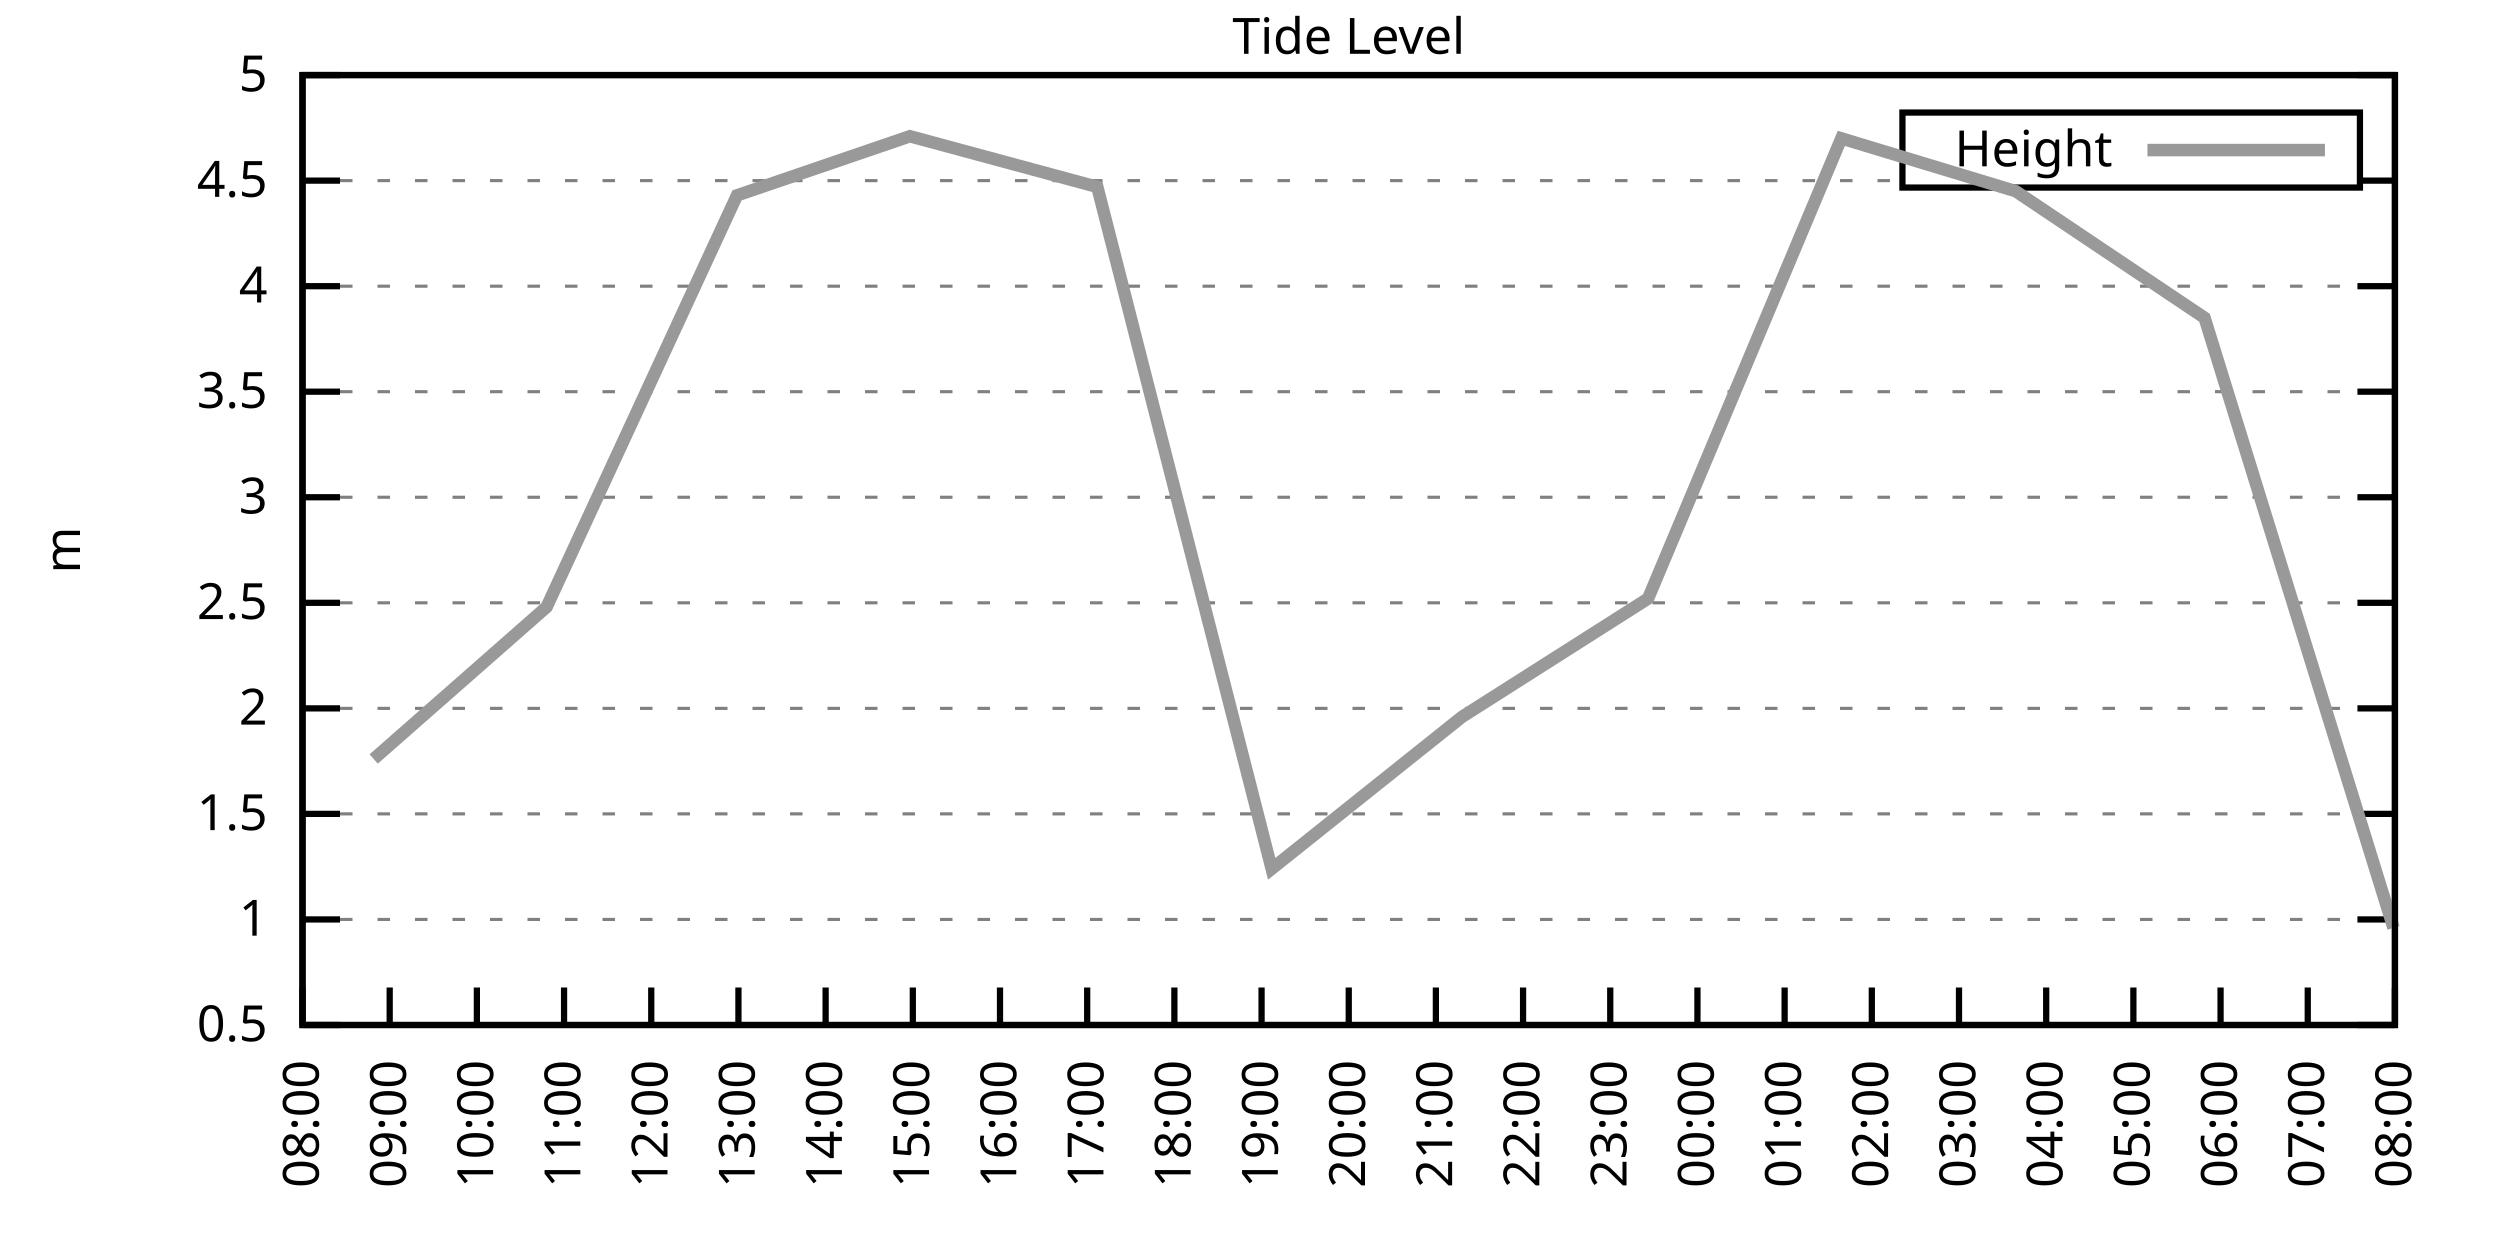
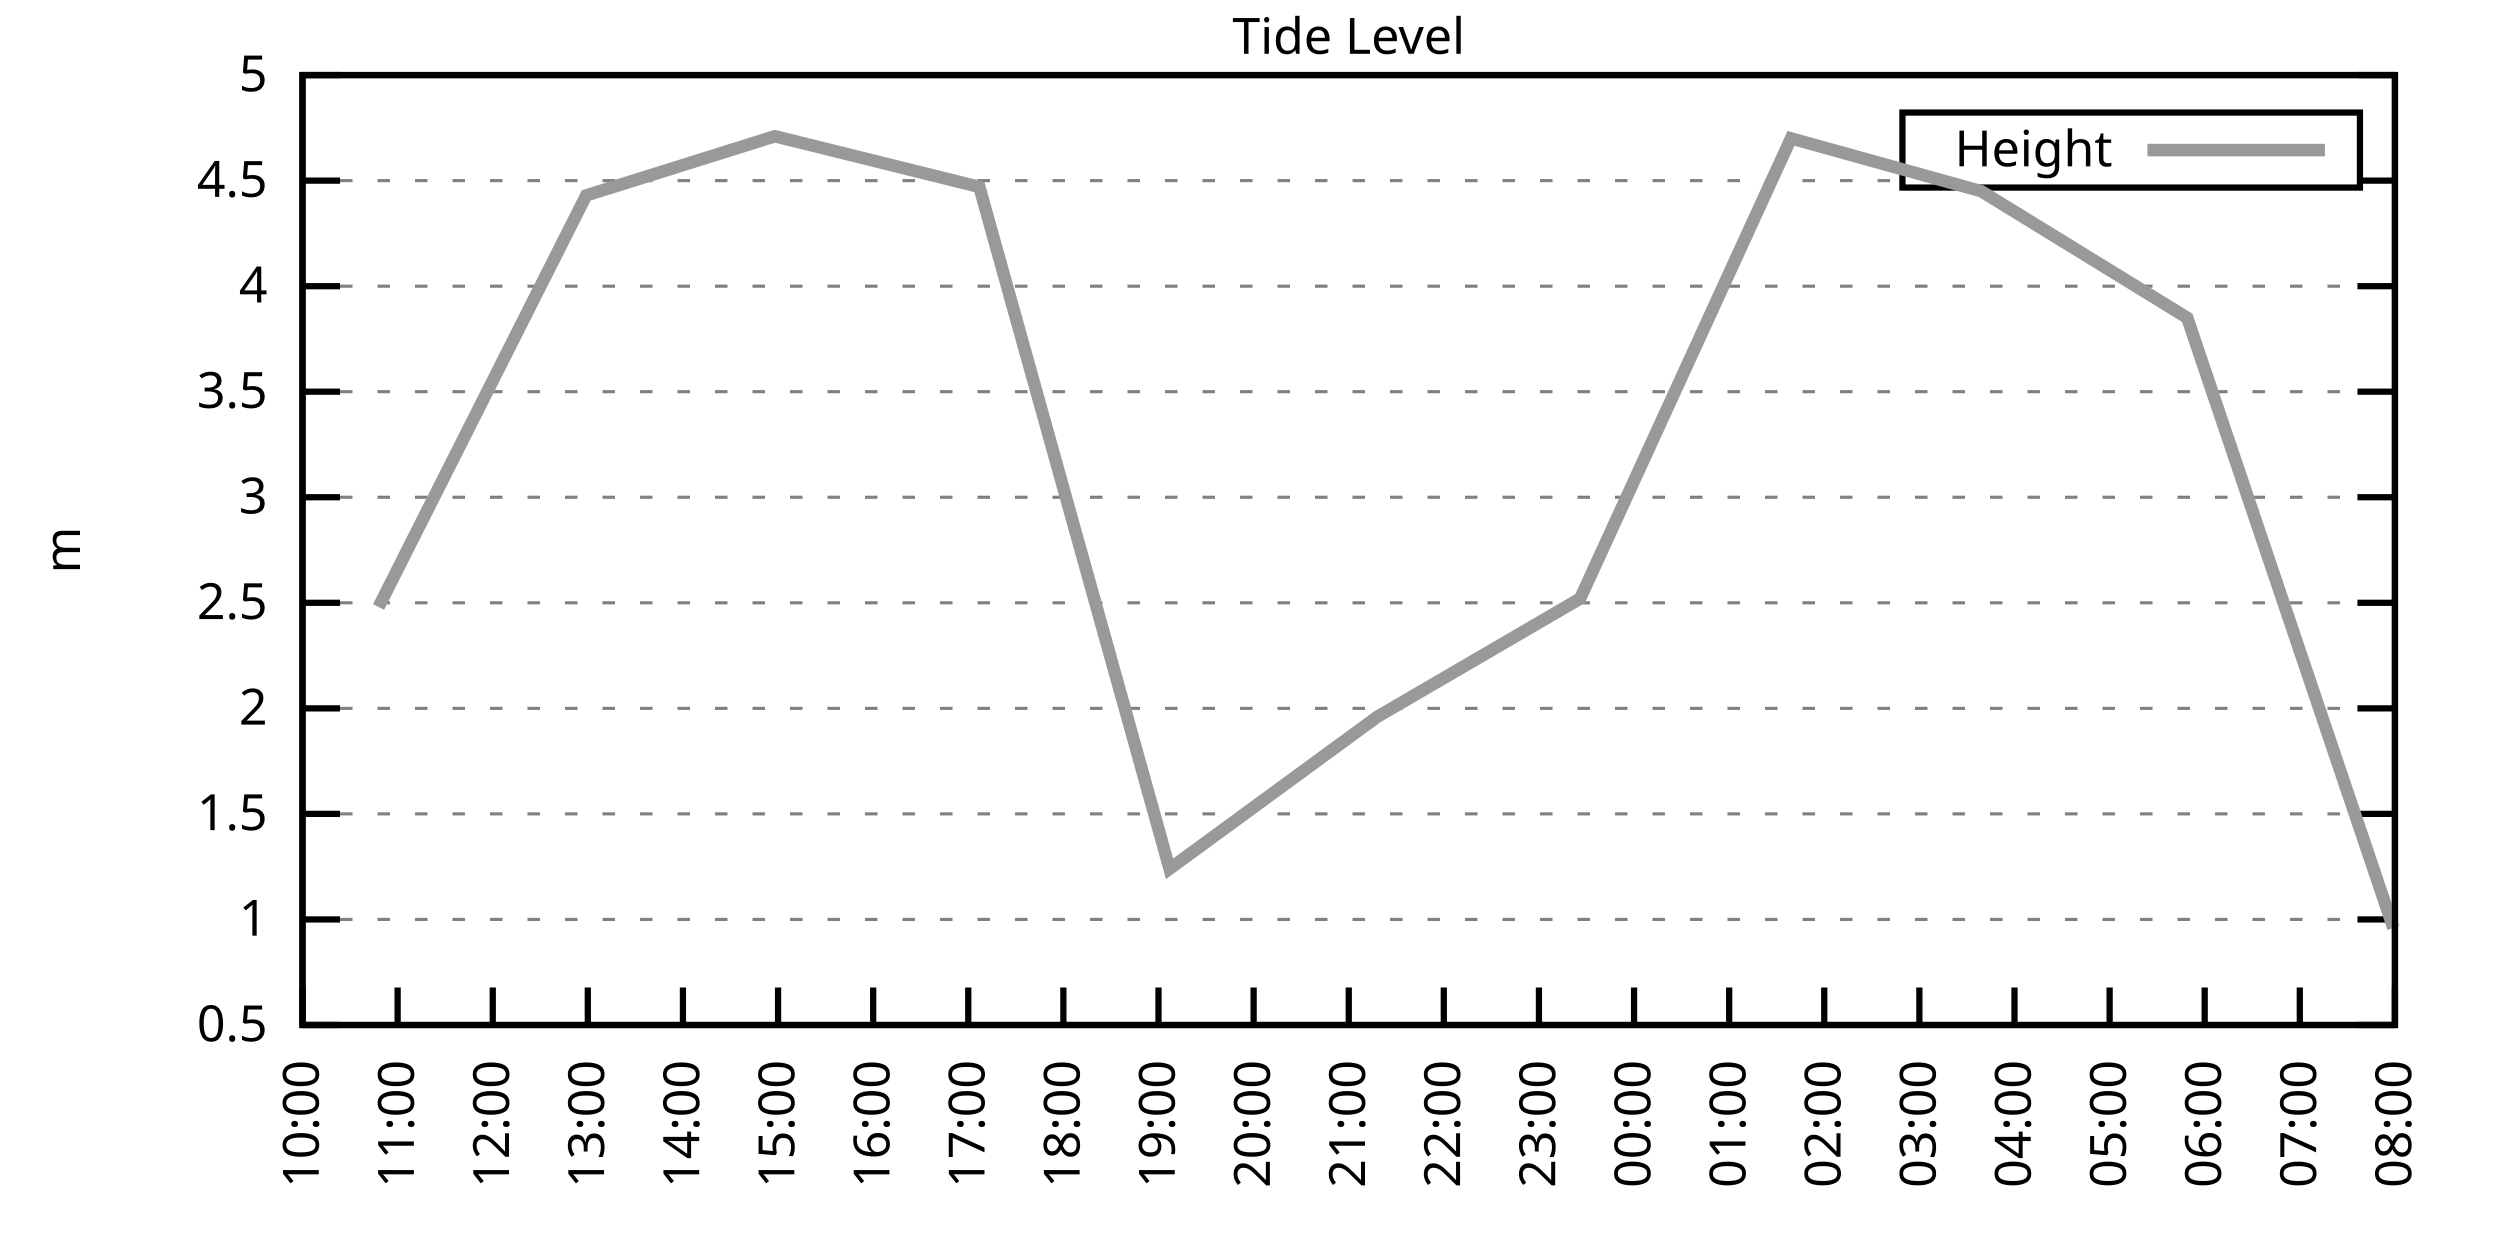
<svg xmlns="http://www.w3.org/2000/svg" xmlns:xlink="http://www.w3.org/1999/xlink" width="400" height="200" viewBox="0 0 400 200">
  <g id="gnuplot_canvas">
    <rect x="0" y="0" width="400" height="200" fill="none" />
    <defs>
      <circle id="gpDot" r="0.5" stroke-width="0.5" stroke="currentColor" />
      <path id="gpPt0" stroke-width="0.333" stroke="currentColor" d="M-1,0 h2 M0,-1 v2" />
      <path id="gpPt1" stroke-width="0.333" stroke="currentColor" d="M-1,-1 L1,1 M1,-1 L-1,1" />
      <path id="gpPt2" stroke-width="0.333" stroke="currentColor" d="M-1,0 L1,0 M0,-1 L0,1 M-1,-1 L1,1 M-1,1 L1,-1" />
      <rect id="gpPt3" stroke-width="0.333" stroke="currentColor" x="-1" y="-1" width="2" height="2" />
      <rect id="gpPt4" stroke-width="0.333" stroke="currentColor" fill="currentColor" x="-1" y="-1" width="2" height="2" />
      <circle id="gpPt5" stroke-width="0.333" stroke="currentColor" cx="0" cy="0" r="1" />
      <use xlink:href="#gpPt5" id="gpPt6" fill="currentColor" stroke="none" />
      <path id="gpPt7" stroke-width="0.333" stroke="currentColor" d="M0,-1.33 L-1.33,0.67 L1.33,0.67 z" />
      <use xlink:href="#gpPt7" id="gpPt8" fill="currentColor" stroke="none" />
      <use xlink:href="#gpPt7" id="gpPt9" stroke="currentColor" transform="rotate(180)" />
      <use xlink:href="#gpPt9" id="gpPt10" fill="currentColor" stroke="none" />
      <use xlink:href="#gpPt3" id="gpPt11" stroke="currentColor" transform="rotate(45)" />
      <use xlink:href="#gpPt11" id="gpPt12" fill="currentColor" stroke="none" />
      <path id="gpPt13" stroke-width="0.333" stroke="currentColor" d="M0,1.330 L1.265,0.411 L0.782,-1.067 L-0.782,-1.076 L-1.265,0.411 z" />
      <use xlink:href="#gpPt13" id="gpPt14" fill="currentColor" stroke="none" />
      <filter id="textbox" filterUnits="objectBoundingBox" x="0" y="0" height="1" width="1">
        <feFlood flood-color="white" flood-opacity="1" result="bgnd" />
        <feComposite in="SourceGraphic" in2="bgnd" operator="atop" />
      </filter>
      <filter id="greybox" filterUnits="objectBoundingBox" x="0" y="0" height="1" width="1">
        <feFlood flood-color="lightgrey" flood-opacity="1" result="grey" />
        <feComposite in="SourceGraphic" in2="grey" operator="atop" />
      </filter>
    </defs>
    <g fill="none" color="white" stroke="currentColor" stroke-width="1.00" stroke-linecap="butt" stroke-linejoin="miter">
</g>
    <g fill="none" color="black" stroke="currentColor" stroke-width="1.00" stroke-linecap="butt" stroke-linejoin="miter">
      <g stroke="none" shape-rendering="crispEdges">
        <polygon fill="rgb(255, 255, 255)" points="48.40,164.00 383.18,164.00 383.18,12.02 48.40,12.02 " />
      </g>
    </g>
    <g fill="none" color="black" stroke="currentColor" stroke-width="1.00" stroke-linecap="butt" stroke-linejoin="miter">
</g>
    <g fill="none" color="black" stroke="black" stroke-width="0.50" stroke-linecap="butt" stroke-linejoin="miter">
</g>
    <g fill="none" color="gray" stroke="currentColor" stroke-width="0.50" stroke-linecap="butt" stroke-linejoin="miter">
      <path stroke="gray" stroke-dasharray="2,4" class="gridline" d="M48.40,164.00 L383.19,164.00  " />
    </g>
    <g fill="none" color="gray" stroke="gray" stroke-width="1.00" stroke-linecap="butt" stroke-linejoin="miter">
</g>
    <g fill="none" color="black" stroke="currentColor" stroke-width="1.00" stroke-linecap="butt" stroke-linejoin="miter">
      <path stroke="black" d="M48.40,164.00 L54.40,164.00 M383.19,164.00 L377.19,164.00  " />
      <g transform="translate(42.80,166.60)" stroke="none" fill="black" font-family="Sans" font-size="8.00" text-anchor="end">
        <text>
          <tspan font-family="Sans"> 0.5</tspan>
        </text>
      </g>
    </g>
    <g fill="none" color="black" stroke="currentColor" stroke-width="1.00" stroke-linecap="butt" stroke-linejoin="miter">
</g>
    <g fill="none" color="black" stroke="black" stroke-width="0.50" stroke-linecap="butt" stroke-linejoin="miter">
</g>
    <g fill="none" color="gray" stroke="currentColor" stroke-width="0.50" stroke-linecap="butt" stroke-linejoin="miter">
      <path stroke="gray" stroke-dasharray="2,4" class="gridline" d="M48.40,147.11 L383.19,147.11  " />
    </g>
    <g fill="none" color="gray" stroke="gray" stroke-width="1.00" stroke-linecap="butt" stroke-linejoin="miter">
</g>
    <g fill="none" color="black" stroke="currentColor" stroke-width="1.00" stroke-linecap="butt" stroke-linejoin="miter">
      <path stroke="black" d="M48.40,147.11 L54.40,147.11 M383.19,147.11 L377.19,147.11  " />
      <g transform="translate(42.80,149.71)" stroke="none" fill="black" font-family="Sans" font-size="8.00" text-anchor="end">
        <text>
          <tspan font-family="Sans"> 1</tspan>
        </text>
      </g>
    </g>
    <g fill="none" color="black" stroke="currentColor" stroke-width="1.00" stroke-linecap="butt" stroke-linejoin="miter">
</g>
    <g fill="none" color="black" stroke="black" stroke-width="0.50" stroke-linecap="butt" stroke-linejoin="miter">
</g>
    <g fill="none" color="gray" stroke="currentColor" stroke-width="0.50" stroke-linecap="butt" stroke-linejoin="miter">
      <path stroke="gray" stroke-dasharray="2,4" class="gridline" d="M48.40,130.22 L383.19,130.22  " />
    </g>
    <g fill="none" color="gray" stroke="gray" stroke-width="1.00" stroke-linecap="butt" stroke-linejoin="miter">
</g>
    <g fill="none" color="black" stroke="currentColor" stroke-width="1.00" stroke-linecap="butt" stroke-linejoin="miter">
      <path stroke="black" d="M48.40,130.22 L54.40,130.22 M383.19,130.22 L377.19,130.22  " />
      <g transform="translate(42.80,132.82)" stroke="none" fill="black" font-family="Sans" font-size="8.00" text-anchor="end">
        <text>
          <tspan font-family="Sans"> 1.5</tspan>
        </text>
      </g>
    </g>
    <g fill="none" color="black" stroke="currentColor" stroke-width="1.00" stroke-linecap="butt" stroke-linejoin="miter">
</g>
    <g fill="none" color="black" stroke="black" stroke-width="0.50" stroke-linecap="butt" stroke-linejoin="miter">
</g>
    <g fill="none" color="gray" stroke="currentColor" stroke-width="0.50" stroke-linecap="butt" stroke-linejoin="miter">
      <path stroke="gray" stroke-dasharray="2,4" class="gridline" d="M48.40,113.34 L383.19,113.34  " />
    </g>
    <g fill="none" color="gray" stroke="gray" stroke-width="1.00" stroke-linecap="butt" stroke-linejoin="miter">
</g>
    <g fill="none" color="black" stroke="currentColor" stroke-width="1.00" stroke-linecap="butt" stroke-linejoin="miter">
      <path stroke="black" d="M48.40,113.34 L54.40,113.34 M383.19,113.34 L377.19,113.34  " />
      <g transform="translate(42.80,115.94)" stroke="none" fill="black" font-family="Sans" font-size="8.00" text-anchor="end">
        <text>
          <tspan font-family="Sans"> 2</tspan>
        </text>
      </g>
    </g>
    <g fill="none" color="black" stroke="currentColor" stroke-width="1.00" stroke-linecap="butt" stroke-linejoin="miter">
</g>
    <g fill="none" color="black" stroke="black" stroke-width="0.50" stroke-linecap="butt" stroke-linejoin="miter">
</g>
    <g fill="none" color="gray" stroke="currentColor" stroke-width="0.50" stroke-linecap="butt" stroke-linejoin="miter">
      <path stroke="gray" stroke-dasharray="2,4" class="gridline" d="M48.40,96.45 L383.19,96.45  " />
    </g>
    <g fill="none" color="gray" stroke="gray" stroke-width="1.00" stroke-linecap="butt" stroke-linejoin="miter">
</g>
    <g fill="none" color="black" stroke="currentColor" stroke-width="1.00" stroke-linecap="butt" stroke-linejoin="miter">
      <path stroke="black" d="M48.40,96.45 L54.40,96.45 M383.19,96.45 L377.19,96.45  " />
      <g transform="translate(42.80,99.05)" stroke="none" fill="black" font-family="Sans" font-size="8.00" text-anchor="end">
        <text>
          <tspan font-family="Sans"> 2.5</tspan>
        </text>
      </g>
    </g>
    <g fill="none" color="black" stroke="currentColor" stroke-width="1.00" stroke-linecap="butt" stroke-linejoin="miter">
</g>
    <g fill="none" color="black" stroke="black" stroke-width="0.50" stroke-linecap="butt" stroke-linejoin="miter">
</g>
    <g fill="none" color="gray" stroke="currentColor" stroke-width="0.50" stroke-linecap="butt" stroke-linejoin="miter">
      <path stroke="gray" stroke-dasharray="2,4" class="gridline" d="M48.40,79.56 L383.19,79.56  " />
    </g>
    <g fill="none" color="gray" stroke="gray" stroke-width="1.00" stroke-linecap="butt" stroke-linejoin="miter">
</g>
    <g fill="none" color="black" stroke="currentColor" stroke-width="1.00" stroke-linecap="butt" stroke-linejoin="miter">
      <path stroke="black" d="M48.40,79.56 L54.40,79.56 M383.19,79.56 L377.19,79.56  " />
      <g transform="translate(42.80,82.16)" stroke="none" fill="black" font-family="Sans" font-size="8.00" text-anchor="end">
        <text>
          <tspan font-family="Sans"> 3</tspan>
        </text>
      </g>
    </g>
    <g fill="none" color="black" stroke="currentColor" stroke-width="1.00" stroke-linecap="butt" stroke-linejoin="miter">
</g>
    <g fill="none" color="black" stroke="black" stroke-width="0.50" stroke-linecap="butt" stroke-linejoin="miter">
</g>
    <g fill="none" color="gray" stroke="currentColor" stroke-width="0.50" stroke-linecap="butt" stroke-linejoin="miter">
      <path stroke="gray" stroke-dasharray="2,4" class="gridline" d="M48.40,62.67 L383.19,62.67  " />
    </g>
    <g fill="none" color="gray" stroke="gray" stroke-width="1.00" stroke-linecap="butt" stroke-linejoin="miter">
</g>
    <g fill="none" color="black" stroke="currentColor" stroke-width="1.00" stroke-linecap="butt" stroke-linejoin="miter">
      <path stroke="black" d="M48.40,62.67 L54.40,62.67 M383.19,62.67 L377.19,62.67  " />
      <g transform="translate(42.80,65.27)" stroke="none" fill="black" font-family="Sans" font-size="8.00" text-anchor="end">
        <text>
          <tspan font-family="Sans"> 3.5</tspan>
        </text>
      </g>
    </g>
    <g fill="none" color="black" stroke="currentColor" stroke-width="1.00" stroke-linecap="butt" stroke-linejoin="miter">
</g>
    <g fill="none" color="black" stroke="black" stroke-width="0.50" stroke-linecap="butt" stroke-linejoin="miter">
</g>
    <g fill="none" color="gray" stroke="currentColor" stroke-width="0.50" stroke-linecap="butt" stroke-linejoin="miter">
      <path stroke="gray" stroke-dasharray="2,4" class="gridline" d="M48.40,45.79 L383.19,45.79  " />
    </g>
    <g fill="none" color="gray" stroke="gray" stroke-width="1.00" stroke-linecap="butt" stroke-linejoin="miter">
</g>
    <g fill="none" color="black" stroke="currentColor" stroke-width="1.00" stroke-linecap="butt" stroke-linejoin="miter">
      <path stroke="black" d="M48.40,45.79 L54.40,45.79 M383.19,45.79 L377.19,45.79  " />
      <g transform="translate(42.80,48.39)" stroke="none" fill="black" font-family="Sans" font-size="8.00" text-anchor="end">
        <text>
          <tspan font-family="Sans"> 4</tspan>
        </text>
      </g>
    </g>
    <g fill="none" color="black" stroke="currentColor" stroke-width="1.00" stroke-linecap="butt" stroke-linejoin="miter">
</g>
    <g fill="none" color="black" stroke="black" stroke-width="0.50" stroke-linecap="butt" stroke-linejoin="miter">
</g>
    <g fill="none" color="gray" stroke="currentColor" stroke-width="0.50" stroke-linecap="butt" stroke-linejoin="miter">
      <path stroke="gray" stroke-dasharray="2,4" class="gridline" d="M48.40,28.90 L304.39,28.90 M377.59,28.90 L383.19,28.90  " />
    </g>
    <g fill="none" color="gray" stroke="gray" stroke-width="1.00" stroke-linecap="butt" stroke-linejoin="miter">
</g>
    <g fill="none" color="black" stroke="currentColor" stroke-width="1.00" stroke-linecap="butt" stroke-linejoin="miter">
      <path stroke="black" d="M48.40,28.90 L54.40,28.90 M383.19,28.90 L377.19,28.90  " />
      <g transform="translate(42.80,31.50)" stroke="none" fill="black" font-family="Sans" font-size="8.00" text-anchor="end">
        <text>
          <tspan font-family="Sans"> 4.5</tspan>
        </text>
      </g>
    </g>
    <g fill="none" color="black" stroke="currentColor" stroke-width="1.00" stroke-linecap="butt" stroke-linejoin="miter">
</g>
    <g fill="none" color="black" stroke="black" stroke-width="0.50" stroke-linecap="butt" stroke-linejoin="miter">
</g>
    <g fill="none" color="gray" stroke="currentColor" stroke-width="0.50" stroke-linecap="butt" stroke-linejoin="miter">
      <path stroke="gray" stroke-dasharray="2,4" class="gridline" d="M48.40,12.01 L383.19,12.01  " />
    </g>
    <g fill="none" color="gray" stroke="gray" stroke-width="1.00" stroke-linecap="butt" stroke-linejoin="miter">
</g>
    <g fill="none" color="black" stroke="currentColor" stroke-width="1.00" stroke-linecap="butt" stroke-linejoin="miter">
      <path stroke="black" d="M48.40,12.01 L54.40,12.01 M383.19,12.01 L377.19,12.01  " />
      <g transform="translate(42.80,14.61)" stroke="none" fill="black" font-family="Sans" font-size="8.00" text-anchor="end">
        <text>
          <tspan font-family="Sans"> 5</tspan>
        </text>
      </g>
    </g>
    <g fill="none" color="black" stroke="currentColor" stroke-width="1.00" stroke-linecap="butt" stroke-linejoin="miter">
      <path stroke="black" d="M48.40,164.00 L48.40,158.00  " />
      <g transform="translate(51.00,169.60) rotate(270.00)" stroke="none" fill="black" font-family="Sans" font-size="8.00" text-anchor="end">
        <text>
-           <tspan font-family="Sans">08:00</tspan>
-         </text>
-       </g>
-     </g>
-     <g fill="none" color="black" stroke="currentColor" stroke-width="1.00" stroke-linecap="butt" stroke-linejoin="miter">
-       <path stroke="black" d="M62.35,164.00 L62.35,158.00  " />
-       <g transform="translate(64.95,169.60) rotate(270.00)" stroke="none" fill="black" font-family="Sans" font-size="8.00" text-anchor="end">
-         <text>
-           <tspan font-family="Sans">09:00</tspan>
-         </text>
-       </g>
-     </g>
-     <g fill="none" color="black" stroke="currentColor" stroke-width="1.00" stroke-linecap="butt" stroke-linejoin="miter">
-       <path stroke="black" d="M76.30,164.00 L76.30,158.00  " />
-       <g transform="translate(78.90,169.60) rotate(270.00)" stroke="none" fill="black" font-family="Sans" font-size="8.00" text-anchor="end">
-         <text>
          <tspan font-family="Sans">10:00</tspan>
        </text>
      </g>
    </g>
    <g fill="none" color="black" stroke="currentColor" stroke-width="1.00" stroke-linecap="butt" stroke-linejoin="miter">
-       <path stroke="black" d="M90.25,164.00 L90.25,158.00  " />
-       <g transform="translate(92.85,169.60) rotate(270.00)" stroke="none" fill="black" font-family="Sans" font-size="8.00" text-anchor="end">
+       <path stroke="black" d="M63.62,164.00 L63.62,158.00  " />
+       <g transform="translate(66.22,169.60) rotate(270.00)" stroke="none" fill="black" font-family="Sans" font-size="8.00" text-anchor="end">
        <text>
          <tspan font-family="Sans">11:00</tspan>
        </text>
      </g>
    </g>
    <g fill="none" color="black" stroke="currentColor" stroke-width="1.00" stroke-linecap="butt" stroke-linejoin="miter">
-       <path stroke="black" d="M104.20,164.00 L104.20,158.00  " />
-       <g transform="translate(106.80,169.60) rotate(270.00)" stroke="none" fill="black" font-family="Sans" font-size="8.00" text-anchor="end">
+       <path stroke="black" d="M78.84,164.00 L78.84,158.00  " />
+       <g transform="translate(81.44,169.60) rotate(270.00)" stroke="none" fill="black" font-family="Sans" font-size="8.00" text-anchor="end">
        <text>
          <tspan font-family="Sans">12:00</tspan>
        </text>
      </g>
    </g>
    <g fill="none" color="black" stroke="currentColor" stroke-width="1.00" stroke-linecap="butt" stroke-linejoin="miter">
-       <path stroke="black" d="M118.15,164.00 L118.15,158.00  " />
-       <g transform="translate(120.75,169.60) rotate(270.00)" stroke="none" fill="black" font-family="Sans" font-size="8.00" text-anchor="end">
+       <path stroke="black" d="M94.05,164.00 L94.05,158.00  " />
+       <g transform="translate(96.65,169.60) rotate(270.00)" stroke="none" fill="black" font-family="Sans" font-size="8.00" text-anchor="end">
        <text>
          <tspan font-family="Sans">13:00</tspan>
        </text>
      </g>
    </g>
    <g fill="none" color="black" stroke="currentColor" stroke-width="1.00" stroke-linecap="butt" stroke-linejoin="miter">
-       <path stroke="black" d="M132.10,164.00 L132.10,158.00  " />
-       <g transform="translate(134.70,169.60) rotate(270.00)" stroke="none" fill="black" font-family="Sans" font-size="8.00" text-anchor="end">
+       <path stroke="black" d="M109.27,164.00 L109.27,158.00  " />
+       <g transform="translate(111.87,169.60) rotate(270.00)" stroke="none" fill="black" font-family="Sans" font-size="8.00" text-anchor="end">
        <text>
          <tspan font-family="Sans">14:00</tspan>
        </text>
      </g>
    </g>
    <g fill="none" color="black" stroke="currentColor" stroke-width="1.00" stroke-linecap="butt" stroke-linejoin="miter">
-       <path stroke="black" d="M146.05,164.00 L146.05,158.00  " />
-       <g transform="translate(148.65,169.60) rotate(270.00)" stroke="none" fill="black" font-family="Sans" font-size="8.00" text-anchor="end">
+       <path stroke="black" d="M124.49,164.00 L124.49,158.00  " />
+       <g transform="translate(127.09,169.60) rotate(270.00)" stroke="none" fill="black" font-family="Sans" font-size="8.00" text-anchor="end">
        <text>
          <tspan font-family="Sans">15:00</tspan>
        </text>
      </g>
    </g>
    <g fill="none" color="black" stroke="currentColor" stroke-width="1.00" stroke-linecap="butt" stroke-linejoin="miter">
-       <path stroke="black" d="M160.00,164.00 L160.00,158.00  " />
-       <g transform="translate(162.60,169.60) rotate(270.00)" stroke="none" fill="black" font-family="Sans" font-size="8.00" text-anchor="end">
+       <path stroke="black" d="M139.71,164.00 L139.71,158.00  " />
+       <g transform="translate(142.31,169.60) rotate(270.00)" stroke="none" fill="black" font-family="Sans" font-size="8.00" text-anchor="end">
        <text>
          <tspan font-family="Sans">16:00</tspan>
        </text>
      </g>
    </g>
    <g fill="none" color="black" stroke="currentColor" stroke-width="1.00" stroke-linecap="butt" stroke-linejoin="miter">
-       <path stroke="black" d="M173.95,164.00 L173.95,158.00  " />
-       <g transform="translate(176.55,169.60) rotate(270.00)" stroke="none" fill="black" font-family="Sans" font-size="8.00" text-anchor="end">
+       <path stroke="black" d="M154.92,164.00 L154.92,158.00  " />
+       <g transform="translate(157.52,169.60) rotate(270.00)" stroke="none" fill="black" font-family="Sans" font-size="8.00" text-anchor="end">
        <text>
          <tspan font-family="Sans">17:00</tspan>
        </text>
      </g>
    </g>
    <g fill="none" color="black" stroke="currentColor" stroke-width="1.00" stroke-linecap="butt" stroke-linejoin="miter">
-       <path stroke="black" d="M187.90,164.00 L187.90,158.00  " />
-       <g transform="translate(190.50,169.60) rotate(270.00)" stroke="none" fill="black" font-family="Sans" font-size="8.00" text-anchor="end">
+       <path stroke="black" d="M170.14,164.00 L170.14,158.00  " />
+       <g transform="translate(172.74,169.60) rotate(270.00)" stroke="none" fill="black" font-family="Sans" font-size="8.00" text-anchor="end">
        <text>
          <tspan font-family="Sans">18:00</tspan>
        </text>
      </g>
    </g>
    <g fill="none" color="black" stroke="currentColor" stroke-width="1.00" stroke-linecap="butt" stroke-linejoin="miter">
-       <path stroke="black" d="M201.85,164.00 L201.85,158.00  " />
-       <g transform="translate(204.45,169.60) rotate(270.00)" stroke="none" fill="black" font-family="Sans" font-size="8.00" text-anchor="end">
+       <path stroke="black" d="M185.36,164.00 L185.36,158.00  " />
+       <g transform="translate(187.96,169.60) rotate(270.00)" stroke="none" fill="black" font-family="Sans" font-size="8.00" text-anchor="end">
        <text>
          <tspan font-family="Sans">19:00</tspan>
+         </text>
+       </g>
+     </g>
+     <g fill="none" color="black" stroke="currentColor" stroke-width="1.00" stroke-linecap="butt" stroke-linejoin="miter">
+       <path stroke="black" d="M200.58,164.00 L200.58,158.00  " />
+       <g transform="translate(203.18,169.60) rotate(270.00)" stroke="none" fill="black" font-family="Sans" font-size="8.00" text-anchor="end">
+         <text>
+           <tspan font-family="Sans">20:00</tspan>
        </text>
      </g>
    </g>
    <g fill="none" color="black" stroke="currentColor" stroke-width="1.00" stroke-linecap="butt" stroke-linejoin="miter">
      <path stroke="black" d="M215.80,164.00 L215.80,158.00  " />
      <g transform="translate(218.40,169.60) rotate(270.00)" stroke="none" fill="black" font-family="Sans" font-size="8.00" text-anchor="end">
        <text>
-           <tspan font-family="Sans">20:00</tspan>
-         </text>
-       </g>
-     </g>
-     <g fill="none" color="black" stroke="currentColor" stroke-width="1.00" stroke-linecap="butt" stroke-linejoin="miter">
-       <path stroke="black" d="M229.74,164.00 L229.74,158.00  " />
-       <g transform="translate(232.34,169.60) rotate(270.00)" stroke="none" fill="black" font-family="Sans" font-size="8.00" text-anchor="end">
-         <text>
          <tspan font-family="Sans">21:00</tspan>
        </text>
      </g>
    </g>
    <g fill="none" color="black" stroke="currentColor" stroke-width="1.00" stroke-linecap="butt" stroke-linejoin="miter">
-       <path stroke="black" d="M243.69,164.00 L243.69,158.00  " />
-       <g transform="translate(246.29,169.60) rotate(270.00)" stroke="none" fill="black" font-family="Sans" font-size="8.00" text-anchor="end">
+       <path stroke="black" d="M231.01,164.00 L231.01,158.00  " />
+       <g transform="translate(233.61,169.60) rotate(270.00)" stroke="none" fill="black" font-family="Sans" font-size="8.00" text-anchor="end">
        <text>
          <tspan font-family="Sans">22:00</tspan>
        </text>
      </g>
    </g>
    <g fill="none" color="black" stroke="currentColor" stroke-width="1.00" stroke-linecap="butt" stroke-linejoin="miter">
-       <path stroke="black" d="M257.64,164.00 L257.64,158.00  " />
-       <g transform="translate(260.24,169.60) rotate(270.00)" stroke="none" fill="black" font-family="Sans" font-size="8.00" text-anchor="end">
+       <path stroke="black" d="M246.23,164.00 L246.23,158.00  " />
+       <g transform="translate(248.83,169.60) rotate(270.00)" stroke="none" fill="black" font-family="Sans" font-size="8.00" text-anchor="end">
        <text>
          <tspan font-family="Sans">23:00</tspan>
        </text>
      </g>
    </g>
    <g fill="none" color="black" stroke="currentColor" stroke-width="1.00" stroke-linecap="butt" stroke-linejoin="miter">
-       <path stroke="black" d="M271.59,164.00 L271.59,158.00  " />
-       <g transform="translate(274.19,169.60) rotate(270.00)" stroke="none" fill="black" font-family="Sans" font-size="8.00" text-anchor="end">
+       <path stroke="black" d="M261.45,164.00 L261.45,158.00  " />
+       <g transform="translate(264.05,169.60) rotate(270.00)" stroke="none" fill="black" font-family="Sans" font-size="8.00" text-anchor="end">
        <text>
          <tspan font-family="Sans">00:00</tspan>
        </text>
      </g>
    </g>
    <g fill="none" color="black" stroke="currentColor" stroke-width="1.00" stroke-linecap="butt" stroke-linejoin="miter">
-       <path stroke="black" d="M285.54,164.00 L285.54,158.00  " />
-       <g transform="translate(288.14,169.60) rotate(270.00)" stroke="none" fill="black" font-family="Sans" font-size="8.00" text-anchor="end">
+       <path stroke="black" d="M276.67,164.00 L276.67,158.00  " />
+       <g transform="translate(279.27,169.60) rotate(270.00)" stroke="none" fill="black" font-family="Sans" font-size="8.00" text-anchor="end">
        <text>
          <tspan font-family="Sans">01:00</tspan>
        </text>
      </g>
    </g>
    <g fill="none" color="black" stroke="currentColor" stroke-width="1.00" stroke-linecap="butt" stroke-linejoin="miter">
-       <path stroke="black" d="M299.49,164.00 L299.49,158.00  " />
-       <g transform="translate(302.09,169.60) rotate(270.00)" stroke="none" fill="black" font-family="Sans" font-size="8.00" text-anchor="end">
+       <path stroke="black" d="M291.88,164.00 L291.88,158.00  " />
+       <g transform="translate(294.48,169.60) rotate(270.00)" stroke="none" fill="black" font-family="Sans" font-size="8.00" text-anchor="end">
        <text>
          <tspan font-family="Sans">02:00</tspan>
        </text>
      </g>
    </g>
    <g fill="none" color="black" stroke="currentColor" stroke-width="1.00" stroke-linecap="butt" stroke-linejoin="miter">
-       <path stroke="black" d="M313.44,164.00 L313.44,158.00  " />
-       <g transform="translate(316.04,169.60) rotate(270.00)" stroke="none" fill="black" font-family="Sans" font-size="8.00" text-anchor="end">
+       <path stroke="black" d="M307.10,164.00 L307.10,158.00  " />
+       <g transform="translate(309.70,169.60) rotate(270.00)" stroke="none" fill="black" font-family="Sans" font-size="8.00" text-anchor="end">
        <text>
          <tspan font-family="Sans">03:00</tspan>
        </text>
      </g>
    </g>
    <g fill="none" color="black" stroke="currentColor" stroke-width="1.00" stroke-linecap="butt" stroke-linejoin="miter">
-       <path stroke="black" d="M327.39,164.00 L327.39,158.00  " />
-       <g transform="translate(329.99,169.60) rotate(270.00)" stroke="none" fill="black" font-family="Sans" font-size="8.00" text-anchor="end">
+       <path stroke="black" d="M322.32,164.00 L322.32,158.00  " />
+       <g transform="translate(324.92,169.60) rotate(270.00)" stroke="none" fill="black" font-family="Sans" font-size="8.00" text-anchor="end">
        <text>
          <tspan font-family="Sans">04:00</tspan>
        </text>
      </g>
    </g>
    <g fill="none" color="black" stroke="currentColor" stroke-width="1.00" stroke-linecap="butt" stroke-linejoin="miter">
-       <path stroke="black" d="M341.34,164.00 L341.34,158.00  " />
-       <g transform="translate(343.94,169.60) rotate(270.00)" stroke="none" fill="black" font-family="Sans" font-size="8.00" text-anchor="end">
+       <path stroke="black" d="M337.54,164.00 L337.54,158.00  " />
+       <g transform="translate(340.14,169.60) rotate(270.00)" stroke="none" fill="black" font-family="Sans" font-size="8.00" text-anchor="end">
        <text>
          <tspan font-family="Sans">05:00</tspan>
        </text>
      </g>
    </g>
    <g fill="none" color="black" stroke="currentColor" stroke-width="1.00" stroke-linecap="butt" stroke-linejoin="miter">
-       <path stroke="black" d="M355.29,164.00 L355.29,158.00  " />
-       <g transform="translate(357.89,169.60) rotate(270.00)" stroke="none" fill="black" font-family="Sans" font-size="8.00" text-anchor="end">
+       <path stroke="black" d="M352.75,164.00 L352.75,158.00  " />
+       <g transform="translate(355.35,169.60) rotate(270.00)" stroke="none" fill="black" font-family="Sans" font-size="8.00" text-anchor="end">
        <text>
          <tspan font-family="Sans">06:00</tspan>
        </text>
      </g>
    </g>
    <g fill="none" color="black" stroke="currentColor" stroke-width="1.00" stroke-linecap="butt" stroke-linejoin="miter">
-       <path stroke="black" d="M369.24,164.00 L369.24,158.00  " />
-       <g transform="translate(371.84,169.60) rotate(270.00)" stroke="none" fill="black" font-family="Sans" font-size="8.00" text-anchor="end">
+       <path stroke="black" d="M367.97,164.00 L367.97,158.00  " />
+       <g transform="translate(370.57,169.60) rotate(270.00)" stroke="none" fill="black" font-family="Sans" font-size="8.00" text-anchor="end">
        <text>
          <tspan font-family="Sans">07:00</tspan>
        </text>
      </g>
    </g>
    <g fill="none" color="black" stroke="currentColor" stroke-width="1.00" stroke-linecap="butt" stroke-linejoin="miter">
      <path stroke="black" d="M383.19,164.00 L383.19,158.00  " />
      <g transform="translate(385.79,169.60) rotate(270.00)" stroke="none" fill="black" font-family="Sans" font-size="8.00" text-anchor="end">
        <text>
          <tspan font-family="Sans">08:00</tspan>
        </text>
      </g>
    </g>
    <g fill="none" color="black" stroke="currentColor" stroke-width="1.00" stroke-linecap="butt" stroke-linejoin="miter">
</g>
    <g fill="none" color="black" stroke="currentColor" stroke-width="1.00" stroke-linecap="butt" stroke-linejoin="miter">
      <path stroke="black" d="M48.40,12.01 L48.40,164.00 L383.19,164.00 L383.19,12.01 L48.40,12.01 Z  " />
    </g>
    <g fill="none" color="black" stroke="currentColor" stroke-width="1.00" stroke-linecap="butt" stroke-linejoin="miter">
</g>
    <g fill="none" color="black" stroke="currentColor" stroke-width="1.00" stroke-linecap="butt" stroke-linejoin="miter">
      <path stroke="black" d="M304.39,30.01 L304.39,18.01 L377.59,18.01 L377.59,30.01 L304.39,30.01 Z  " />
    </g>
    <g id="Tide_level_plot_1">
      <g fill="none" color="white" stroke="black" stroke-width="2.00" stroke-linecap="butt" stroke-linejoin="miter">
</g>
      <g fill="none" color="black" stroke="currentColor" stroke-width="2.00" stroke-linecap="butt" stroke-linejoin="miter">
        <g transform="translate(337.99,26.61)" stroke="none" fill="black" font-family="Sans" font-size="8.00" text-anchor="end">
          <text>
            <tspan font-family="Sans">Height</tspan>
          </text>
        </g>
      </g>
      <g fill="none" color="black" stroke="currentColor" stroke-width="2.00" stroke-linecap="butt" stroke-linejoin="miter">
-         <path stroke="rgb(153, 153, 153)" d="M343.59,24.01 L371.99,24.01 M59.79,121.44 L87.46,97.12 L117.92,31.26 L145.58,21.80 L175.57,29.91 L203.47,139.01   L233.93,114.69 L263.69,95.77 L294.61,22.14 L322.51,30.59 L352.73,50.85 L382.96,148.46  " />
+         <path stroke="rgb(153, 153, 153)" d="M343.59,24.01 L371.99,24.01 M60.57,97.12 L93.80,31.26 L123.98,21.80 L156.70,29.91 L187.13,139.01 L220.36,114.69   L252.82,95.77 L286.56,22.14 L316.99,30.59 L349.96,50.85 L382.94,148.46  " />
      </g>
    </g>
    <g fill="none" color="black" stroke="currentColor" stroke-width="2.00" stroke-linecap="butt" stroke-linejoin="miter">
</g>
    <g fill="none" color="black" stroke="black" stroke-width="1.00" stroke-linecap="butt" stroke-linejoin="miter">
</g>
    <g fill="none" color="black" stroke="currentColor" stroke-width="1.00" stroke-linecap="butt" stroke-linejoin="miter">
      <path stroke="black" d="M48.40,12.01 L48.40,164.00 L383.19,164.00 L383.19,12.01 L48.40,12.01 Z  " />
      <g transform="translate(12.80,88.01) rotate(270.00)" stroke="none" fill="black" font-family="Sans" font-size="8.00" text-anchor="middle">
        <text>
          <tspan font-family="Sans">m</tspan>
        </text>
      </g>
    </g>
    <g fill="none" color="black" stroke="currentColor" stroke-width="1.00" stroke-linecap="butt" stroke-linejoin="miter">
</g>
    <g fill="none" color="black" stroke="currentColor" stroke-width="1.00" stroke-linecap="butt" stroke-linejoin="miter">
      <g transform="translate(215.79,8.61)" stroke="none" fill="black" font-family="Sans" font-size="8.00" text-anchor="middle">
        <text>
          <tspan font-family="Sans">Tide Level</tspan>
        </text>
      </g>
    </g>
    <g fill="none" color="black" stroke="currentColor" stroke-width="1.00" stroke-linecap="butt" stroke-linejoin="miter">
</g>
  </g>
</svg>
